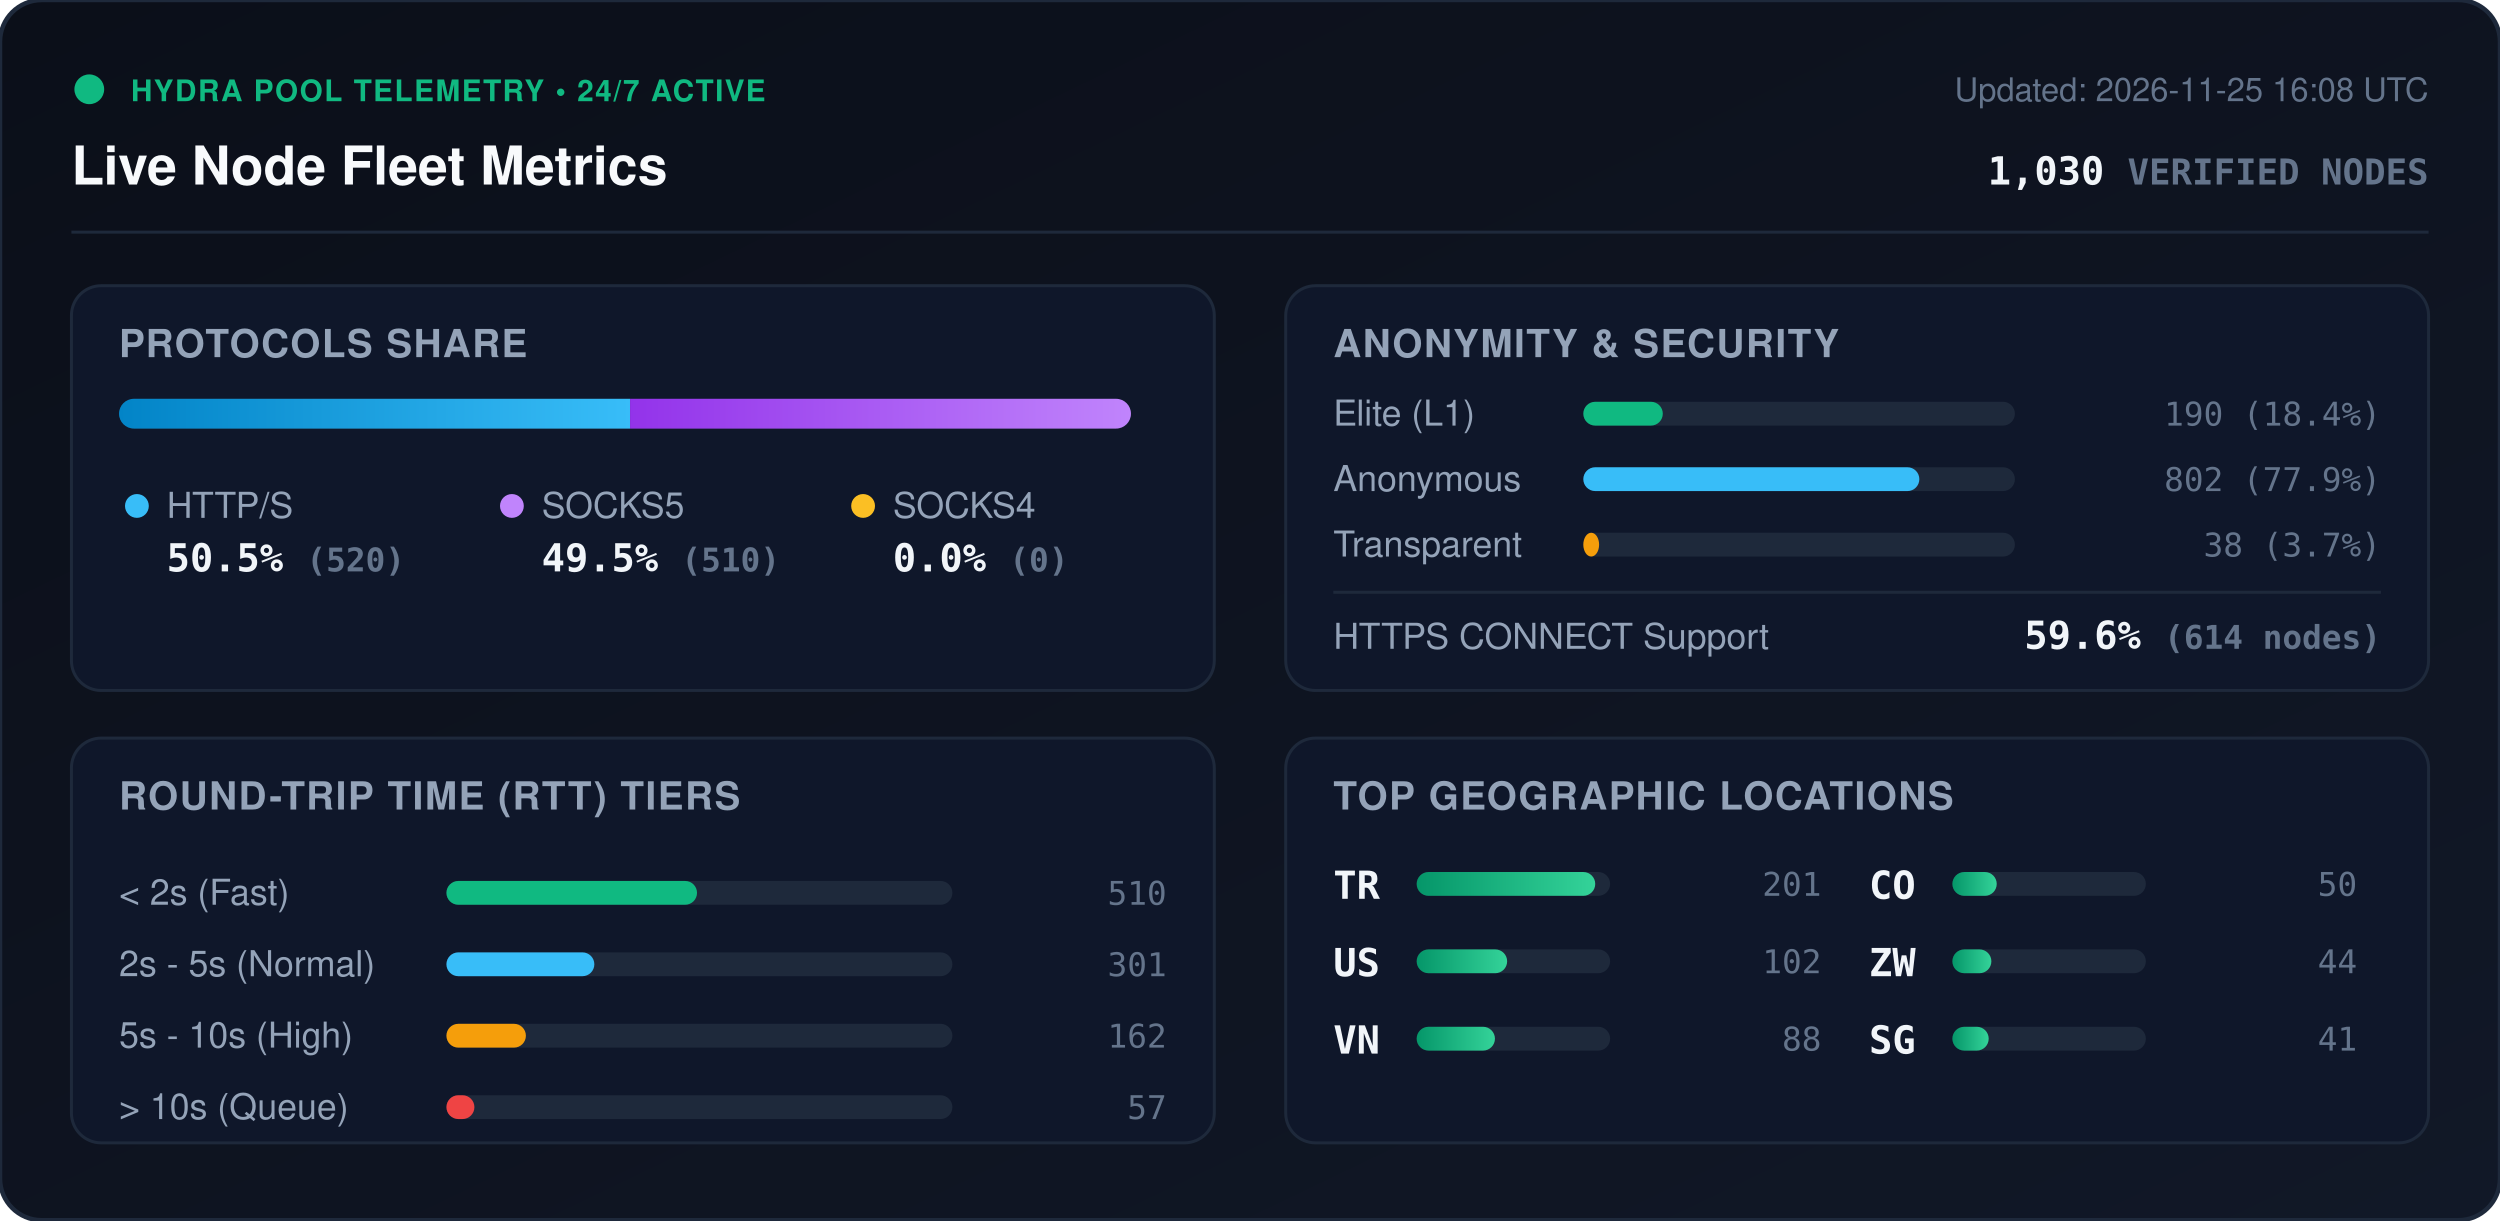
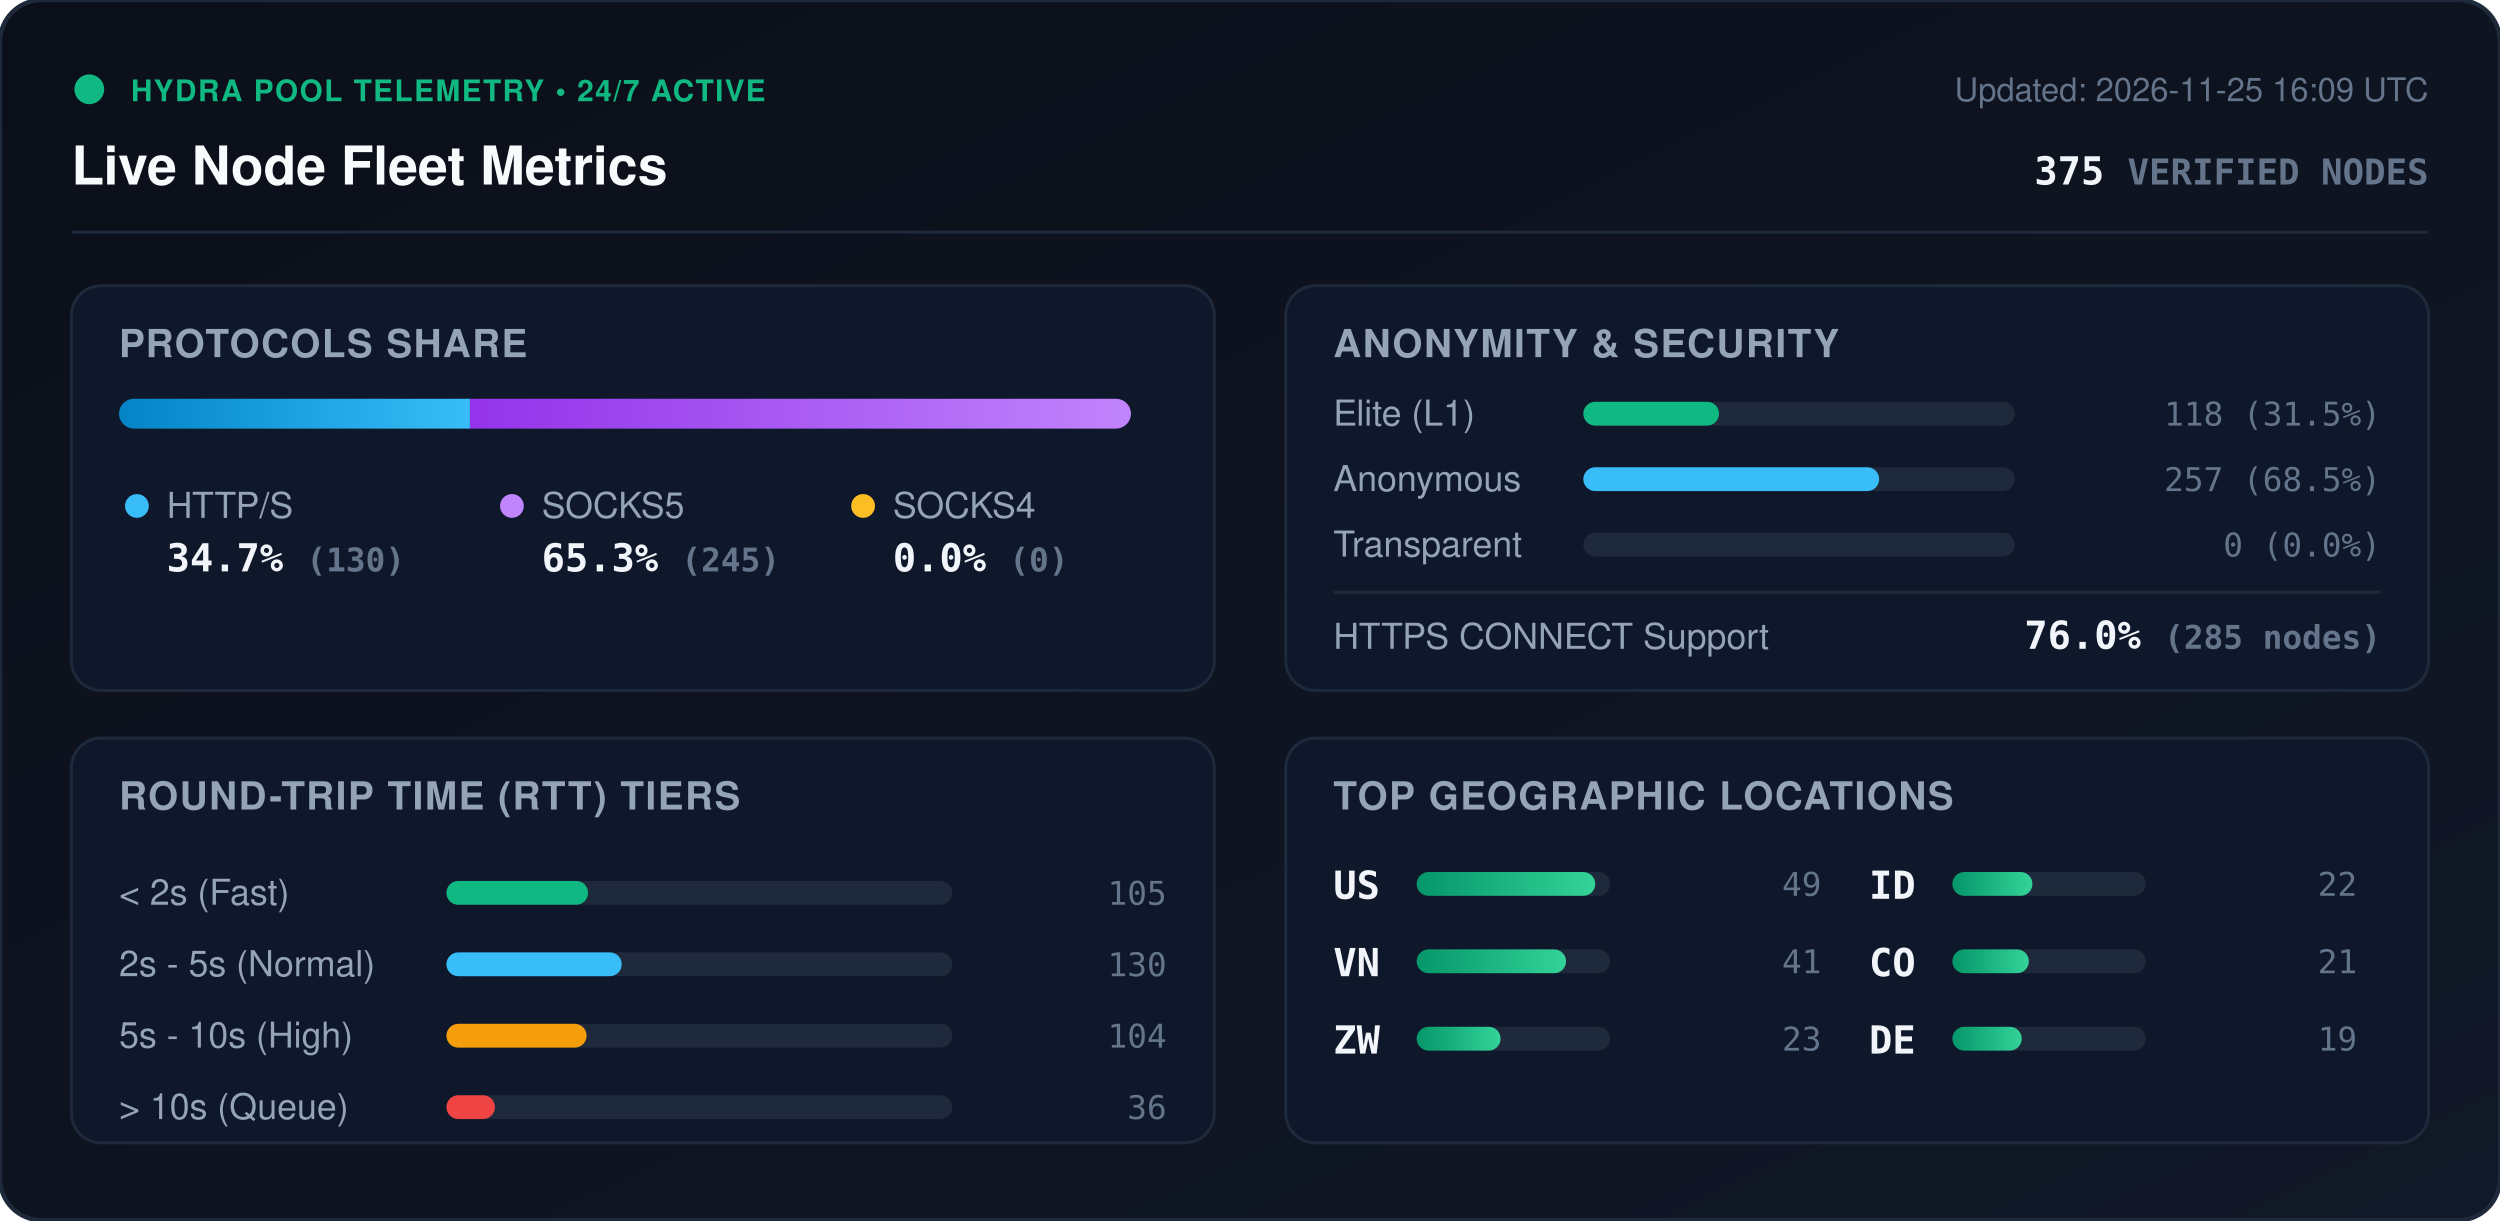
<svg xmlns="http://www.w3.org/2000/svg" viewBox="0 0 840 410" width="840" height="410" style="max-width: 100%; height: auto;">
  <defs>
    <linearGradient id="bg" x1="0%" y1="0%" x2="100%" y2="100%">
      <stop offset="0%" stop-color="#0b0f19" />
      <stop offset="100%" stop-color="#111827" />
    </linearGradient>
    <linearGradient id="bar-http" x1="0%" y1="0%" x2="100%" y2="0%">
      <stop offset="0%" stop-color="#0284c7" />
      <stop offset="100%" stop-color="#38bdf8" />
    </linearGradient>
    <linearGradient id="bar-socks5" x1="0%" y1="0%" x2="100%" y2="0%">
      <stop offset="0%" stop-color="#9333ea" />
      <stop offset="100%" stop-color="#c084fc" />
    </linearGradient>
    <linearGradient id="bar-socks4" x1="0%" y1="0%" x2="100%" y2="0%">
      <stop offset="0%" stop-color="#d97706" />
      <stop offset="100%" stop-color="#fbbf24" />
    </linearGradient>
    <linearGradient id="bar-green" x1="0%" y1="0%" x2="100%" y2="0%">
      <stop offset="0%" stop-color="#059669" />
      <stop offset="100%" stop-color="#34d399" />
    </linearGradient>
    <clipPath id="prog-track-clip">
      <rect width="340.0" height="10" rx="5" />
    </clipPath>
    <style>
      .title { font: 700 18px -apple-system, BlinkMacSystemFont, 'Segoe UI', Helvetica, Arial, sans-serif; fill: #f8fafc; }
      .sub { font: 500 11px -apple-system, BlinkMacSystemFont, 'Segoe UI', Helvetica, Arial, sans-serif; fill: #64748b; }
      .section-hdr { font: 600 13px -apple-system, BlinkMacSystemFont, 'Segoe UI', Helvetica, Arial, sans-serif; fill: #94a3b8; letter-spacing: 0.5px; }
      .metric-val { font: 700 13px -apple-system, BlinkMacSystemFont, 'Segoe UI', Helvetica, Arial, sans-serif; fill: #f1f5f9; }
      .metric-lbl { font: 500 12px -apple-system, BlinkMacSystemFont, 'Segoe UI', Helvetica, Arial, sans-serif; fill: #94a3b8; }
      .badge-txt { font: 700 10px -apple-system, BlinkMacSystemFont, 'Segoe UI', Helvetica, Arial, sans-serif; fill: #10b981; letter-spacing: 0.5px; }
      .mono { font-family: ui-monospace, SFMono-Regular, Menlo, Monaco, Consolas, monospace; }
      .pulse { animation: beacon 2s infinite ease-in-out; }
      @keyframes beacon { 0%, 100% { opacity: 1; } 50% { opacity: 0.35; } }
    </style>
  </defs>
  <rect width="840" height="410" rx="14" fill="url(#bg)" stroke="#1e293b" stroke-width="1.5" />
  <g transform="translate(24, 24)">
    <circle cx="6" cy="6" r="5" fill="#10b981" class="pulse" />
    <text x="20" y="10" class="badge-txt">HYDRA POOL TELEMETRY • 24/7 ACTIVE</text>
    <text x="0" y="38" class="title">Live Node Fleet Metrics</text>
-     <text x="792" y="10" text-anchor="end" class="sub">Updated: 2026-11-25 16:08 UTC</text>
-     <text x="792" y="38" text-anchor="end" class="metric-val mono" fill="#38bdf8">1,030 <tspan font-size="12" fill="#64748b">VERIFIED NODES</tspan>
+     <text x="792" y="10" text-anchor="end" class="sub">Updated: 2026-11-25 16:09 UTC</text>
+     <text x="792" y="38" text-anchor="end" class="metric-val mono" fill="#38bdf8">375 <tspan font-size="12" fill="#64748b">VERIFIED NODES</tspan>
    </text>
  </g>
  <line x1="24" y1="78" x2="816" y2="78" stroke="#1e293b" stroke-width="1" />
  <g transform="translate(24, 96)">
    <rect width="384" height="136" rx="10" fill="#0f172a" stroke="#1e293b" />
    <text x="16" y="24" class="section-hdr">PROTOCOLS SHARE</text>
    <g transform="translate(16, 38)">
      <rect width="340.0" height="10" rx="5" fill="#1e293b" />
      <g clip-path="url(#prog-track-clip)">
-         <rect x="0" width="171.7" height="10" fill="url(#bar-http)" />
-         <rect x="171.7" width="168.3" height="10" fill="url(#bar-socks5)" />
+         <rect x="0" width="117.9" height="10" fill="url(#bar-http)" />
+         <rect x="117.9" width="222.1" height="10" fill="url(#bar-socks5)" />
        <rect x="340.0" width="0.0" height="10" fill="url(#bar-socks4)" />
      </g>
    </g>
    <g transform="translate(16, 68)">
      <circle cx="6" cy="6" r="4" fill="#38bdf8" />
      <text x="16" y="10" class="metric-lbl">HTTP/S</text>
-       <text x="16" y="28" class="metric-val mono">50.5% <tspan font-size="11" fill="#64748b">(520)</tspan>
+       <text x="16" y="28" class="metric-val mono">34.7% <tspan font-size="11" fill="#64748b">(130)</tspan>
      </text>
      <circle cx="132" cy="6" r="4" fill="#c084fc" />
      <text x="142" y="10" class="metric-lbl">SOCKS5</text>
-       <text x="142" y="28" class="metric-val mono">49.5% <tspan font-size="11" fill="#64748b">(510)</tspan>
+       <text x="142" y="28" class="metric-val mono">65.3% <tspan font-size="11" fill="#64748b">(245)</tspan>
      </text>
      <circle cx="250" cy="6" r="4" fill="#fbbf24" />
      <text x="260" y="10" class="metric-lbl">SOCKS4</text>
      <text x="260" y="28" class="metric-val mono">0.0% <tspan font-size="11" fill="#64748b">(0)</tspan>
      </text>
    </g>
  </g>
  <g transform="translate(432, 96)">
    <rect width="384" height="136" rx="10" fill="#0f172a" stroke="#1e293b" />
    <text x="16" y="24" class="section-hdr">ANONYMITY &amp; SECURITY</text>
    <text x="16" y="47" class="metric-lbl">Elite (L1)</text>
    <rect x="100" y="39" width="145.0" height="8" rx="4" fill="#1e293b" />
-     <rect x="100" y="39" width="26.7" height="8" rx="4" fill="#10b981" />
-     <text x="368" y="47" text-anchor="end" class="mono sub" fill="#e2e8f0">190 (18.4%)</text>
+     <rect x="100" y="39" width="45.6" height="8" rx="4" fill="#10b981" />
+     <text x="368" y="47" text-anchor="end" class="mono sub" fill="#e2e8f0">118 (31.5%)</text>
    <text x="16" y="69" class="metric-lbl">Anonymous</text>
    <rect x="100" y="61" width="145.0" height="8" rx="4" fill="#1e293b" />
-     <rect x="100" y="61" width="112.9" height="8" rx="4" fill="#38bdf8" />
-     <text x="368" y="69" text-anchor="end" class="mono sub" fill="#e2e8f0">802 (77.9%)</text>
+     <rect x="100" y="61" width="99.4" height="8" rx="4" fill="#38bdf8" />
+     <text x="368" y="69" text-anchor="end" class="mono sub" fill="#e2e8f0">257 (68.5%)</text>
    <text x="16" y="91" class="metric-lbl">Transparent</text>
    <rect x="100" y="83" width="145.0" height="8" rx="4" fill="#1e293b" />
-     <rect x="100" y="83" width="5.3" height="8" rx="4" fill="#f59e0b" />
-     <text x="368" y="91" text-anchor="end" class="mono sub" fill="#e2e8f0">38 (3.7%)</text>
+     <rect x="100" y="83" width="0.0" height="8" rx="4" fill="#f59e0b" />
+     <text x="368" y="91" text-anchor="end" class="mono sub" fill="#e2e8f0">0 (0.0%)</text>
    <line x1="16" y1="103" x2="368" y2="103" stroke="#1e293b" stroke-width="1" />
    <text x="16" y="122" class="metric-lbl">HTTPS CONNECT Support</text>
-     <text x="368" y="122" text-anchor="end" class="metric-val mono" fill="#34d399">59.6% <tspan font-size="11" fill="#64748b">(614 nodes)</tspan>
+     <text x="368" y="122" text-anchor="end" class="metric-val mono" fill="#34d399">76.0% <tspan font-size="11" fill="#64748b">(285 nodes)</tspan>
    </text>
  </g>
  <g transform="translate(24, 248)">
    <rect width="384" height="136" rx="10" fill="#0f172a" stroke="#1e293b" />
    <text x="16" y="24" class="section-hdr">ROUND-TRIP TIME (RTT) TIERS</text>
    <g transform="translate(16, 42)">
      <text x="0" y="14" class="metric-lbl">&lt; 2s (Fast)</text>
      <rect x="110" y="6" width="170" height="8" rx="4" fill="#1e293b" />
-       <rect x="110" y="6" width="84.2" height="8" rx="4" fill="#10b981" />
-       <text x="352" y="14" text-anchor="end" class="mono sub">510</text>
+       <rect x="110" y="6" width="47.6" height="8" rx="4" fill="#10b981" />
+       <text x="352" y="14" text-anchor="end" class="mono sub">105</text>
      <text x="0" y="38" class="metric-lbl">2s - 5s (Normal)</text>
      <rect x="110" y="30" width="170" height="8" rx="4" fill="#1e293b" />
-       <rect x="110" y="30" width="49.7" height="8" rx="4" fill="#38bdf8" />
-       <text x="352" y="38" text-anchor="end" class="mono sub">301</text>
+       <rect x="110" y="30" width="58.9" height="8" rx="4" fill="#38bdf8" />
+       <text x="352" y="38" text-anchor="end" class="mono sub">130</text>
      <text x="0" y="62" class="metric-lbl">5s - 10s (High)</text>
      <rect x="110" y="54" width="170" height="8" rx="4" fill="#1e293b" />
-       <rect x="110" y="54" width="26.7" height="8" rx="4" fill="#f59e0b" />
-       <text x="352" y="62" text-anchor="end" class="mono sub">162</text>
+       <rect x="110" y="54" width="47.1" height="8" rx="4" fill="#f59e0b" />
+       <text x="352" y="62" text-anchor="end" class="mono sub">104</text>
      <text x="0" y="86" class="metric-lbl">&gt; 10s (Queue)</text>
      <rect x="110" y="78" width="170" height="8" rx="4" fill="#1e293b" />
-       <rect x="110" y="78" width="9.4" height="8" rx="4" fill="#ef4444" />
-       <text x="352" y="86" text-anchor="end" class="mono sub">57</text>
+       <rect x="110" y="78" width="16.3" height="8" rx="4" fill="#ef4444" />
+       <text x="352" y="86" text-anchor="end" class="mono sub">36</text>
    </g>
  </g>
  <g transform="translate(432, 248)">
    <rect width="384" height="136" rx="10" fill="#0f172a" stroke="#1e293b" />
    <text x="16" y="24" class="section-hdr">TOP GEOGRAPHIC LOCATIONS</text>
    <g transform="translate(16, 42)">
      <g transform="translate(0, 0)">
-         <text x="0" y="12" class="mono metric-val" font-size="12">TR</text>
+         <text x="0" y="12" class="mono metric-val" font-size="12">US</text>
        <rect x="28" y="3" width="65" height="8" rx="4" fill="#1e293b" />
        <rect x="28" y="3" width="60.0" height="8" rx="4" fill="url(#bar-green)" />
-         <text x="164" y="11" text-anchor="end" class="mono sub">201</text>
+         <text x="164" y="11" text-anchor="end" class="mono sub">49</text>
      </g>
      <g transform="translate(0, 26)">
-         <text x="0" y="12" class="mono metric-val" font-size="12">US</text>
+         <text x="0" y="12" class="mono metric-val" font-size="12">VN</text>
        <rect x="28" y="3" width="65" height="8" rx="4" fill="#1e293b" />
-         <rect x="28" y="3" width="30.4" height="8" rx="4" fill="url(#bar-green)" />
-         <text x="164" y="11" text-anchor="end" class="mono sub">102</text>
+         <rect x="28" y="3" width="50.2" height="8" rx="4" fill="url(#bar-green)" />
+         <text x="164" y="11" text-anchor="end" class="mono sub">41</text>
      </g>
      <g transform="translate(0, 52)">
-         <text x="0" y="12" class="mono metric-val" font-size="12">VN</text>
+         <text x="0" y="12" class="mono metric-val" font-size="12">ZW</text>
        <rect x="28" y="3" width="65" height="8" rx="4" fill="#1e293b" />
-         <rect x="28" y="3" width="26.3" height="8" rx="4" fill="url(#bar-green)" />
-         <text x="164" y="11" text-anchor="end" class="mono sub">88</text>
+         <rect x="28" y="3" width="28.2" height="8" rx="4" fill="url(#bar-green)" />
+         <text x="164" y="11" text-anchor="end" class="mono sub">23</text>
      </g>
      <g transform="translate(180, 0)">
+         <text x="0" y="12" class="mono metric-val" font-size="12">ID</text>
+         <rect x="28" y="3" width="65" height="8" rx="4" fill="#1e293b" />
+         <rect x="28" y="3" width="26.9" height="8" rx="4" fill="url(#bar-green)" />
+         <text x="164" y="11" text-anchor="end" class="mono sub">22</text>
+       </g>
+       <g transform="translate(180, 26)">
        <text x="0" y="12" class="mono metric-val" font-size="12">CO</text>
        <rect x="28" y="3" width="65" height="8" rx="4" fill="#1e293b" />
-         <rect x="28" y="3" width="14.9" height="8" rx="4" fill="url(#bar-green)" />
-         <text x="164" y="11" text-anchor="end" class="mono sub">50</text>
-       </g>
-       <g transform="translate(180, 26)">
-         <text x="0" y="12" class="mono metric-val" font-size="12">ZW</text>
-         <rect x="28" y="3" width="65" height="8" rx="4" fill="#1e293b" />
-         <rect x="28" y="3" width="13.1" height="8" rx="4" fill="url(#bar-green)" />
-         <text x="164" y="11" text-anchor="end" class="mono sub">44</text>
+         <rect x="28" y="3" width="25.7" height="8" rx="4" fill="url(#bar-green)" />
+         <text x="164" y="11" text-anchor="end" class="mono sub">21</text>
      </g>
      <g transform="translate(180, 52)">
-         <text x="0" y="12" class="mono metric-val" font-size="12">SG</text>
+         <text x="0" y="12" class="mono metric-val" font-size="12">DE</text>
        <rect x="28" y="3" width="65" height="8" rx="4" fill="#1e293b" />
-         <rect x="28" y="3" width="12.2" height="8" rx="4" fill="url(#bar-green)" />
-         <text x="164" y="11" text-anchor="end" class="mono sub">41</text>
+         <rect x="28" y="3" width="23.3" height="8" rx="4" fill="url(#bar-green)" />
+         <text x="164" y="11" text-anchor="end" class="mono sub">19</text>
      </g>
    </g>
  </g>
</svg>
